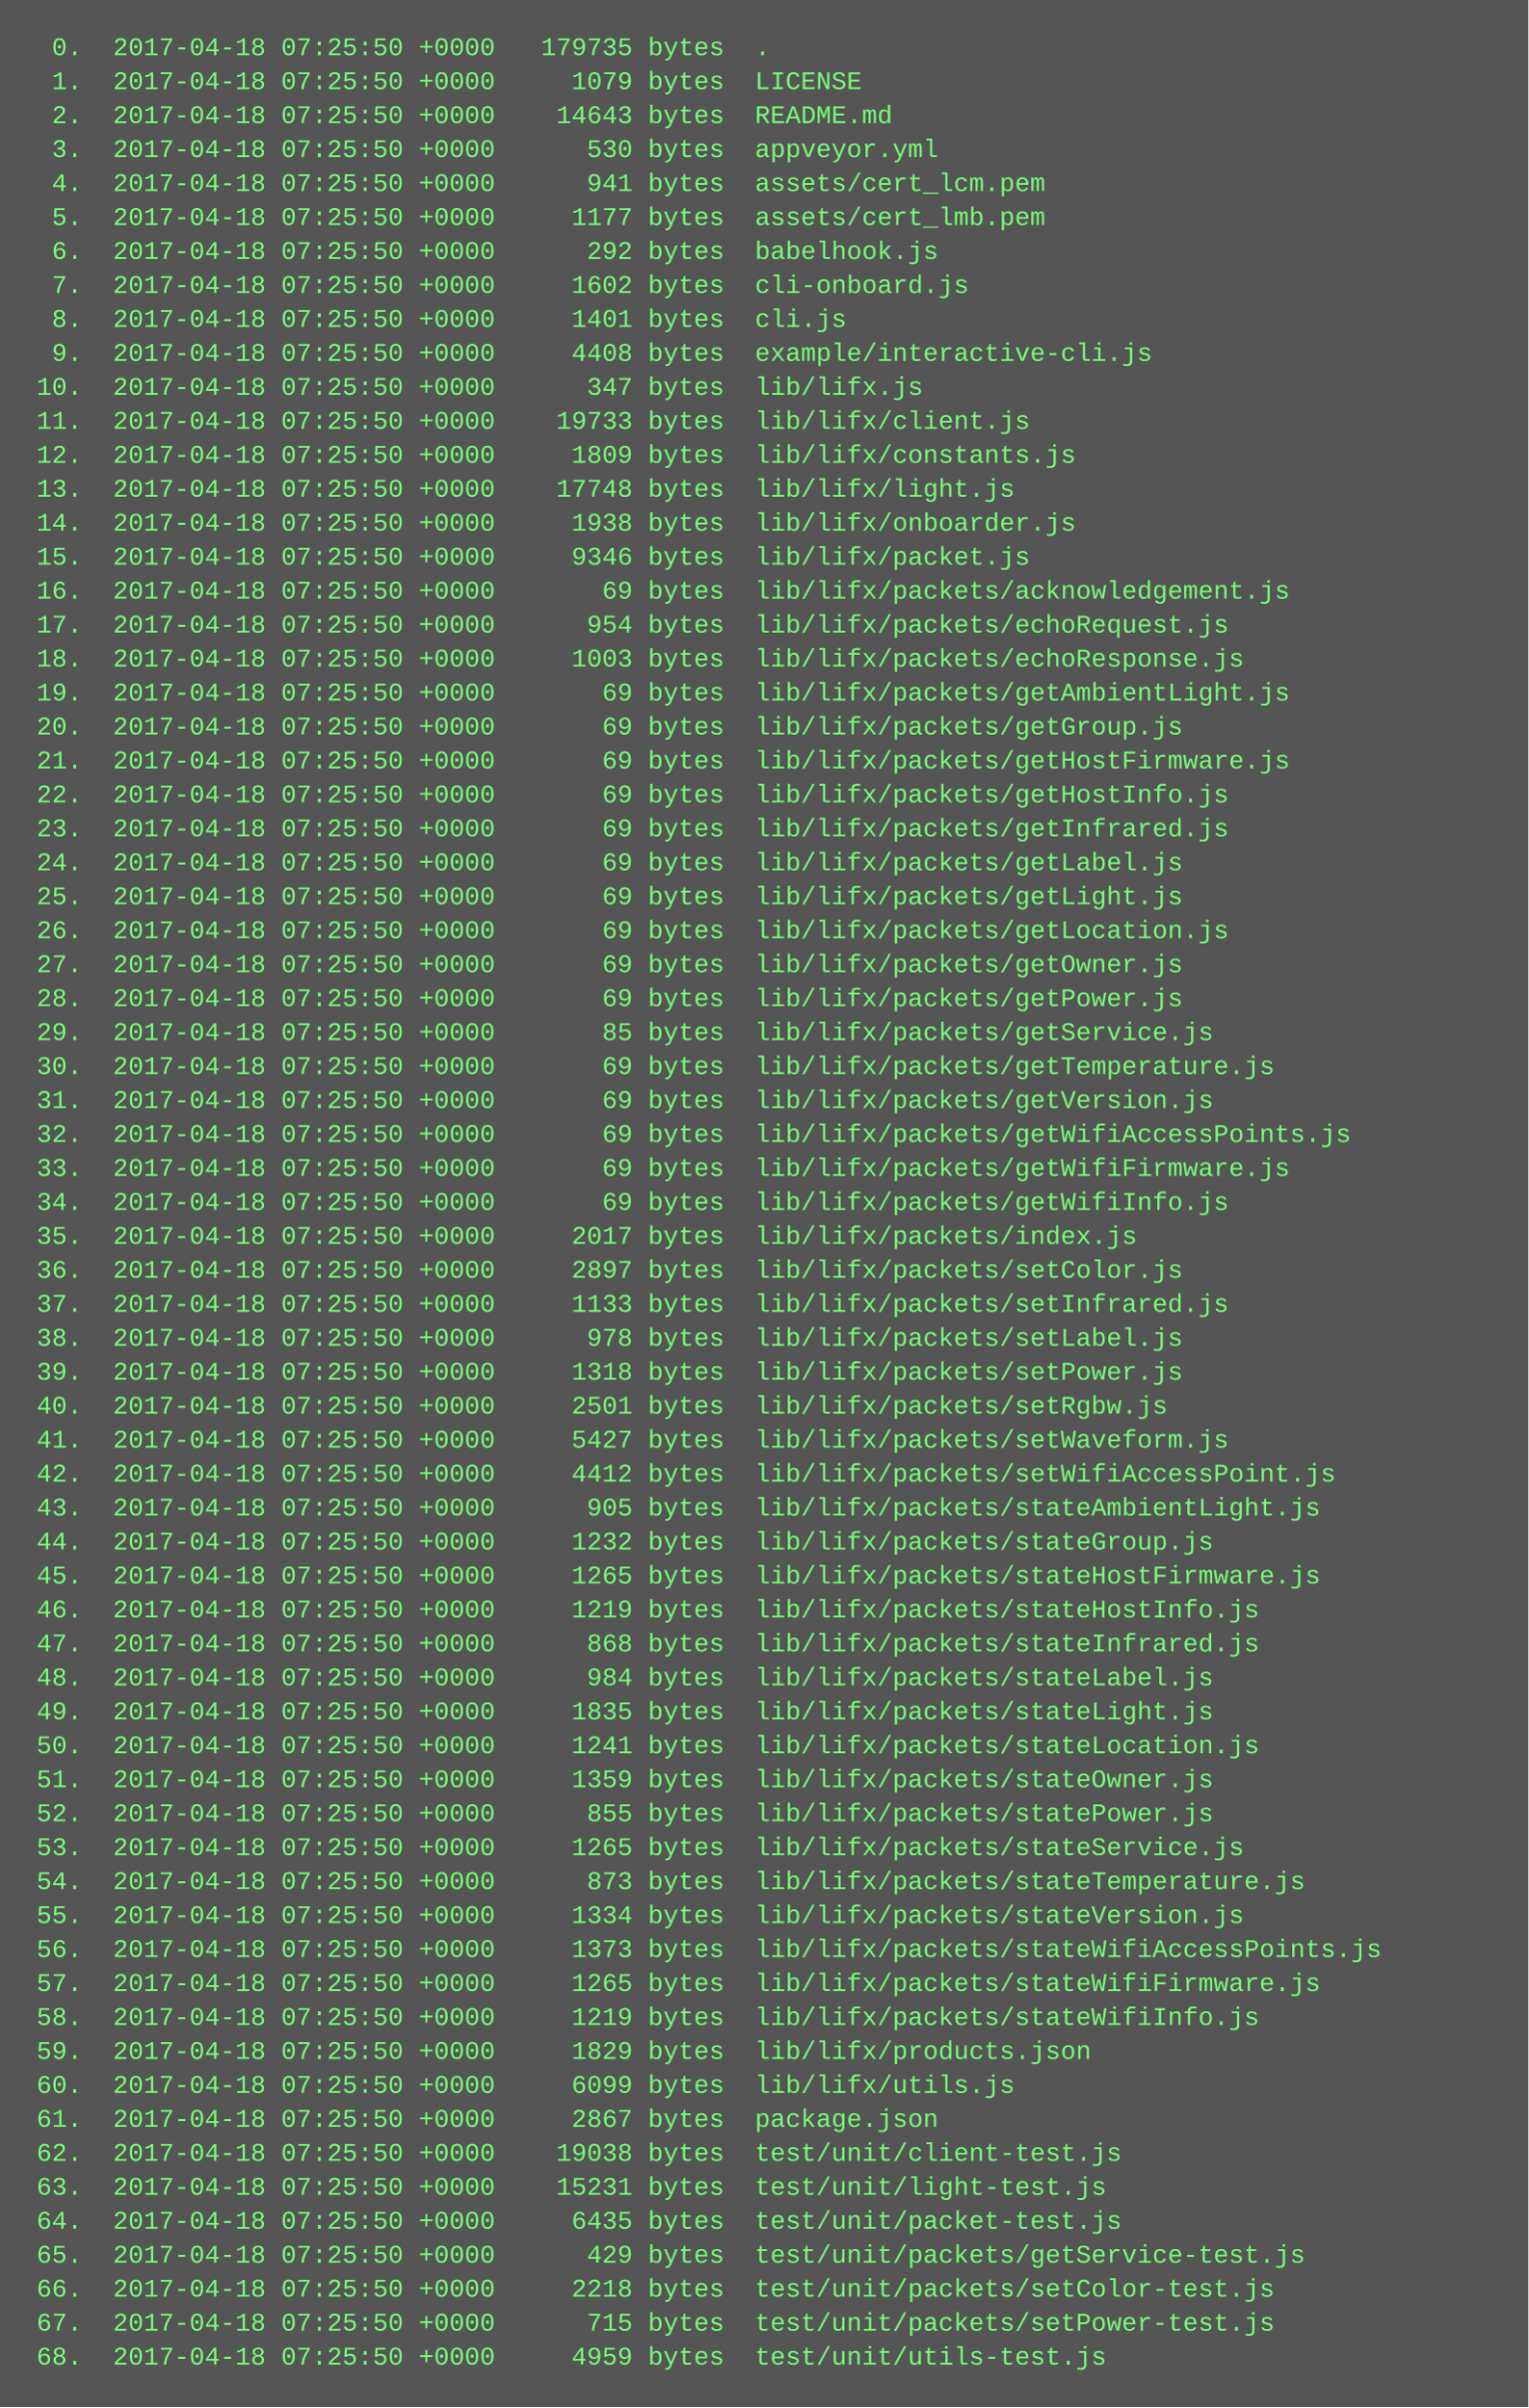
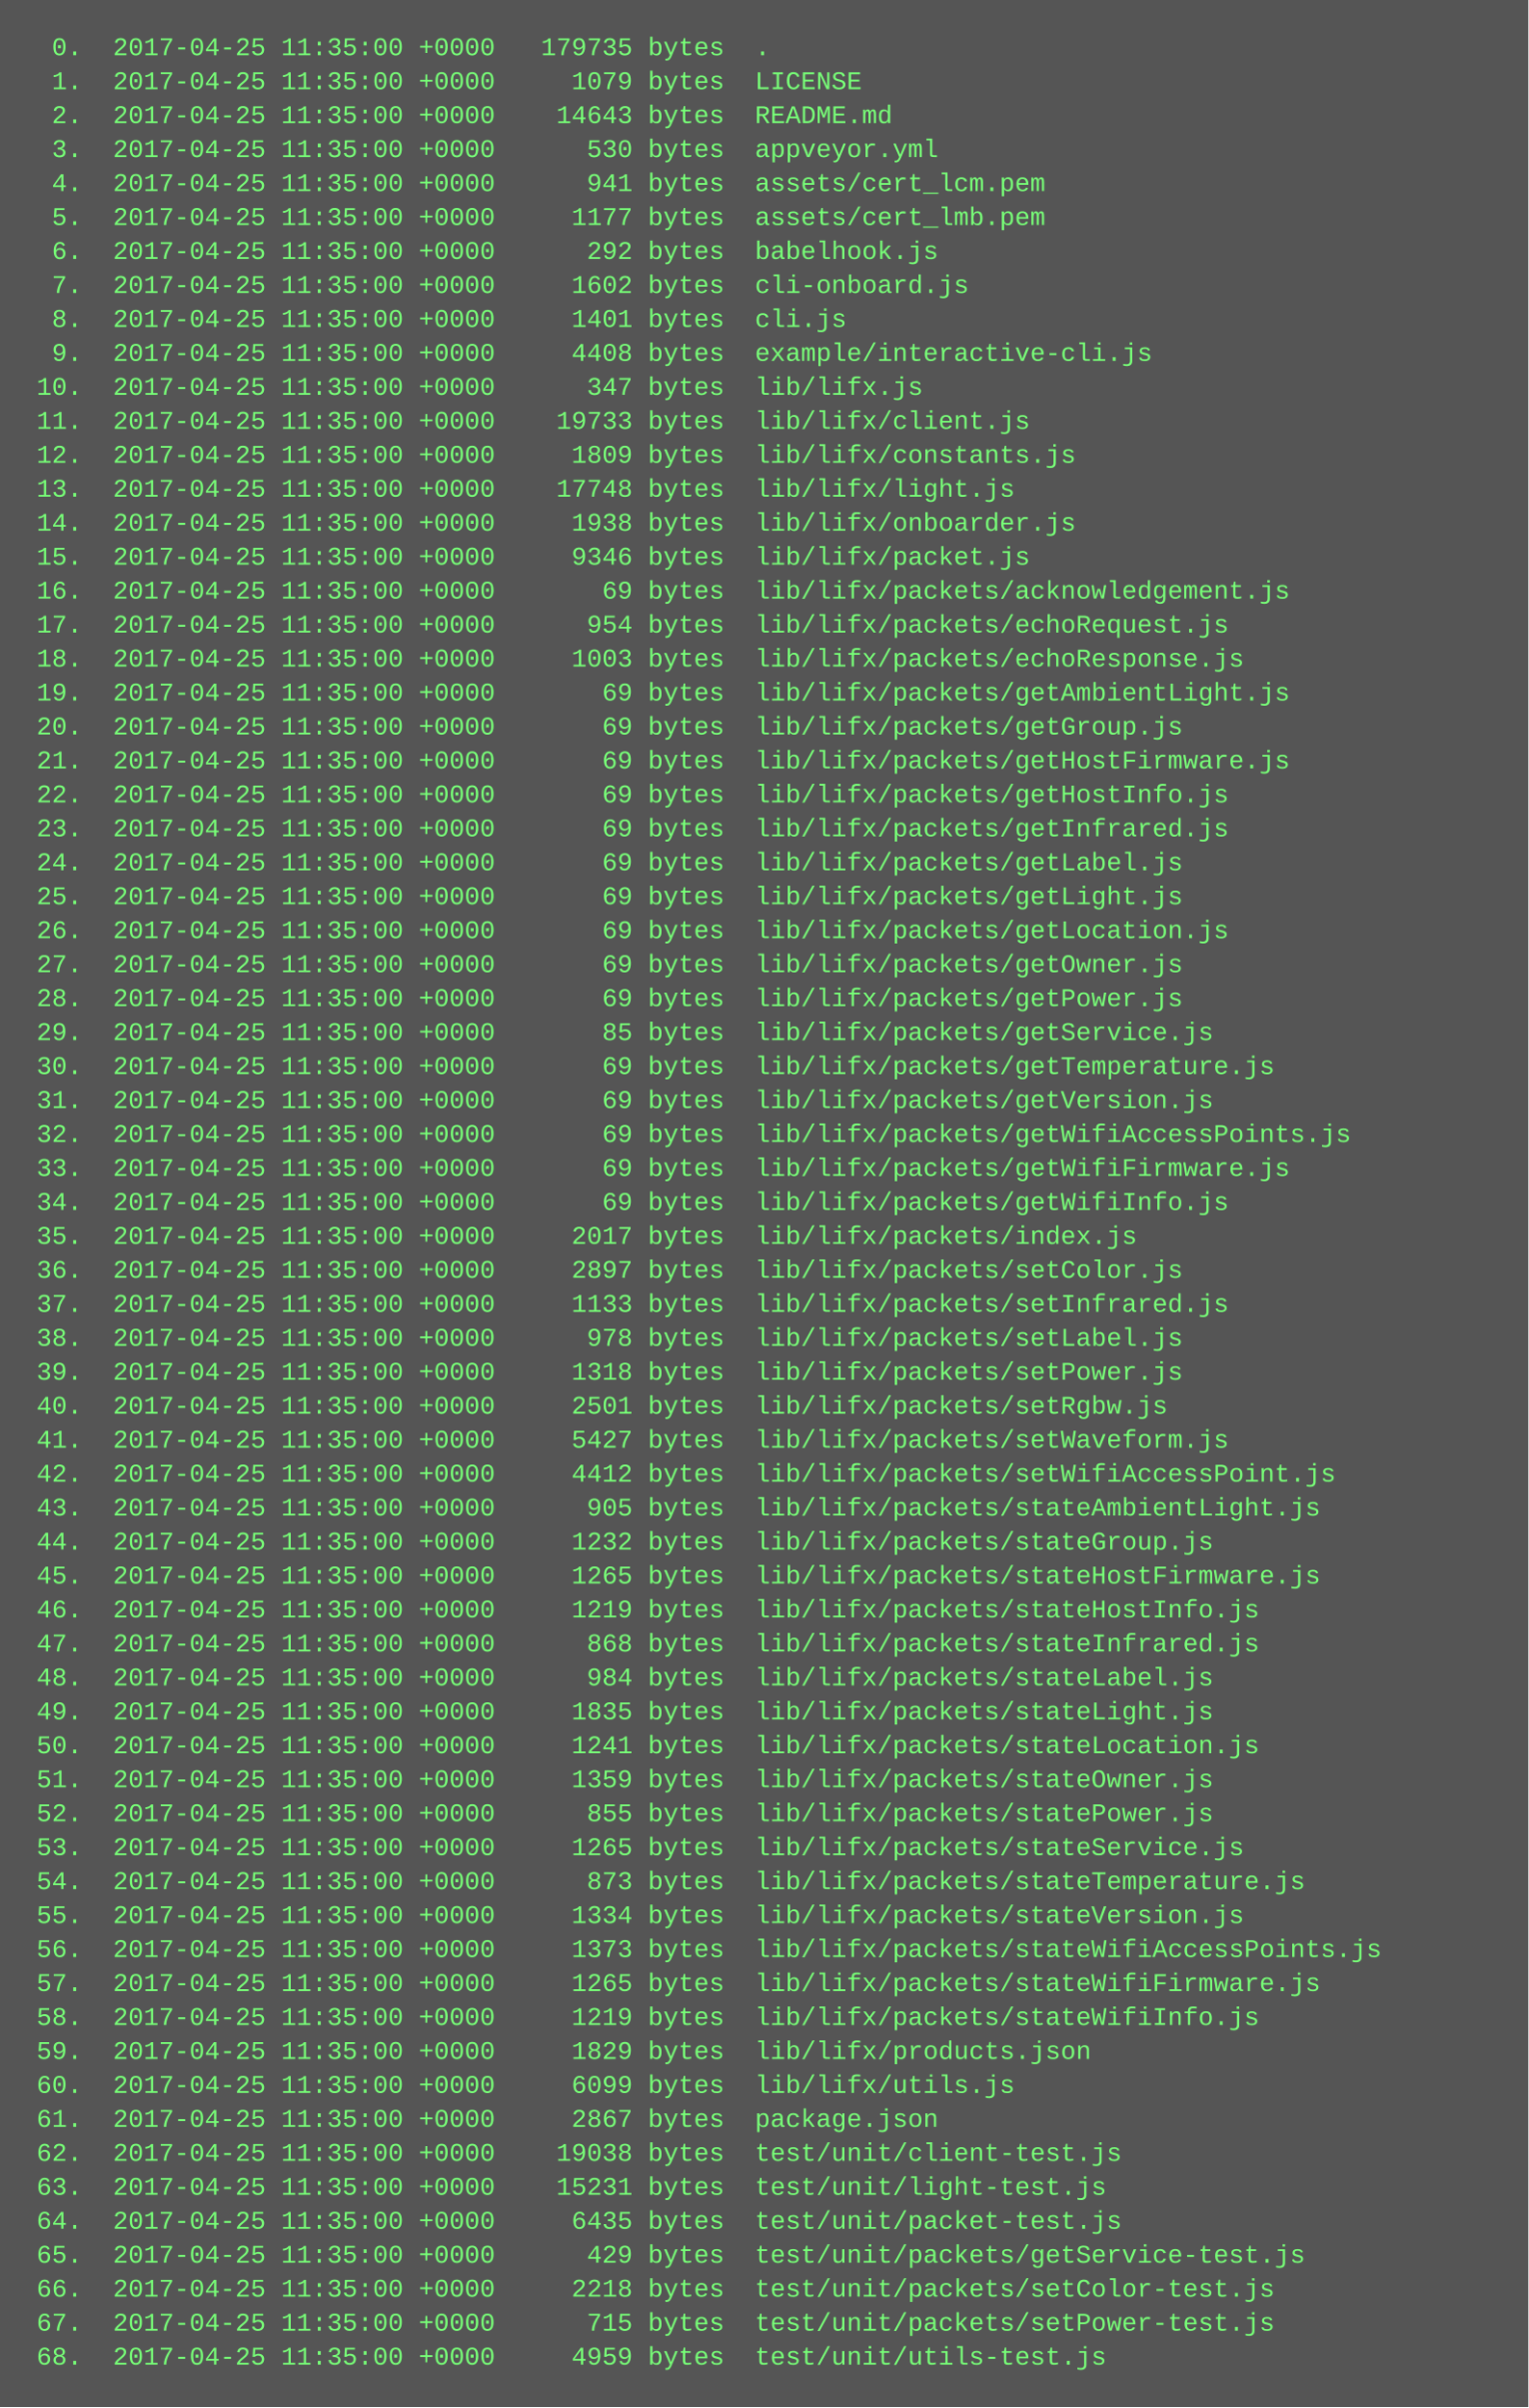
<svg xmlns="http://www.w3.org/2000/svg" height="1134" width="720">
  <rect height="1134" fill="#555" width="720" />
  <text fill="#7f7" font-family="Courier New" font-size="12" xml:space="preserve">
-     <tspan x="10" y="26">  0.  2017-04-18 07:25:50 +0000   179735 bytes  .</tspan>
-     <tspan x="10" y="42">  1.  2017-04-18 07:25:50 +0000     1079 bytes  LICENSE</tspan>
-     <tspan x="10" y="58">  2.  2017-04-18 07:25:50 +0000    14643 bytes  README.md</tspan>
-     <tspan x="10" y="74">  3.  2017-04-18 07:25:50 +0000      530 bytes  appveyor.yml</tspan>
-     <tspan x="10" y="90">  4.  2017-04-18 07:25:50 +0000      941 bytes  assets/cert_lcm.pem</tspan>
-     <tspan x="10" y="106">  5.  2017-04-18 07:25:50 +0000     1177 bytes  assets/cert_lmb.pem</tspan>
-     <tspan x="10" y="122">  6.  2017-04-18 07:25:50 +0000      292 bytes  babelhook.js</tspan>
-     <tspan x="10" y="138">  7.  2017-04-18 07:25:50 +0000     1602 bytes  cli-onboard.js</tspan>
-     <tspan x="10" y="154">  8.  2017-04-18 07:25:50 +0000     1401 bytes  cli.js</tspan>
-     <tspan x="10" y="170">  9.  2017-04-18 07:25:50 +0000     4408 bytes  example/interactive-cli.js</tspan>
-     <tspan x="10" y="186"> 10.  2017-04-18 07:25:50 +0000      347 bytes  lib/lifx.js</tspan>
-     <tspan x="10" y="202"> 11.  2017-04-18 07:25:50 +0000    19733 bytes  lib/lifx/client.js</tspan>
-     <tspan x="10" y="218"> 12.  2017-04-18 07:25:50 +0000     1809 bytes  lib/lifx/constants.js</tspan>
-     <tspan x="10" y="234"> 13.  2017-04-18 07:25:50 +0000    17748 bytes  lib/lifx/light.js</tspan>
-     <tspan x="10" y="250"> 14.  2017-04-18 07:25:50 +0000     1938 bytes  lib/lifx/onboarder.js</tspan>
-     <tspan x="10" y="266"> 15.  2017-04-18 07:25:50 +0000     9346 bytes  lib/lifx/packet.js</tspan>
-     <tspan x="10" y="282"> 16.  2017-04-18 07:25:50 +0000       69 bytes  lib/lifx/packets/acknowledgement.js</tspan>
-     <tspan x="10" y="298"> 17.  2017-04-18 07:25:50 +0000      954 bytes  lib/lifx/packets/echoRequest.js</tspan>
-     <tspan x="10" y="314"> 18.  2017-04-18 07:25:50 +0000     1003 bytes  lib/lifx/packets/echoResponse.js</tspan>
-     <tspan x="10" y="330"> 19.  2017-04-18 07:25:50 +0000       69 bytes  lib/lifx/packets/getAmbientLight.js</tspan>
-     <tspan x="10" y="346"> 20.  2017-04-18 07:25:50 +0000       69 bytes  lib/lifx/packets/getGroup.js</tspan>
-     <tspan x="10" y="362"> 21.  2017-04-18 07:25:50 +0000       69 bytes  lib/lifx/packets/getHostFirmware.js</tspan>
-     <tspan x="10" y="378"> 22.  2017-04-18 07:25:50 +0000       69 bytes  lib/lifx/packets/getHostInfo.js</tspan>
-     <tspan x="10" y="394"> 23.  2017-04-18 07:25:50 +0000       69 bytes  lib/lifx/packets/getInfrared.js</tspan>
-     <tspan x="10" y="410"> 24.  2017-04-18 07:25:50 +0000       69 bytes  lib/lifx/packets/getLabel.js</tspan>
-     <tspan x="10" y="426"> 25.  2017-04-18 07:25:50 +0000       69 bytes  lib/lifx/packets/getLight.js</tspan>
-     <tspan x="10" y="442"> 26.  2017-04-18 07:25:50 +0000       69 bytes  lib/lifx/packets/getLocation.js</tspan>
-     <tspan x="10" y="458"> 27.  2017-04-18 07:25:50 +0000       69 bytes  lib/lifx/packets/getOwner.js</tspan>
-     <tspan x="10" y="474"> 28.  2017-04-18 07:25:50 +0000       69 bytes  lib/lifx/packets/getPower.js</tspan>
-     <tspan x="10" y="490"> 29.  2017-04-18 07:25:50 +0000       85 bytes  lib/lifx/packets/getService.js</tspan>
-     <tspan x="10" y="506"> 30.  2017-04-18 07:25:50 +0000       69 bytes  lib/lifx/packets/getTemperature.js</tspan>
-     <tspan x="10" y="522"> 31.  2017-04-18 07:25:50 +0000       69 bytes  lib/lifx/packets/getVersion.js</tspan>
-     <tspan x="10" y="538"> 32.  2017-04-18 07:25:50 +0000       69 bytes  lib/lifx/packets/getWifiAccessPoints.js</tspan>
-     <tspan x="10" y="554"> 33.  2017-04-18 07:25:50 +0000       69 bytes  lib/lifx/packets/getWifiFirmware.js</tspan>
-     <tspan x="10" y="570"> 34.  2017-04-18 07:25:50 +0000       69 bytes  lib/lifx/packets/getWifiInfo.js</tspan>
-     <tspan x="10" y="586"> 35.  2017-04-18 07:25:50 +0000     2017 bytes  lib/lifx/packets/index.js</tspan>
-     <tspan x="10" y="602"> 36.  2017-04-18 07:25:50 +0000     2897 bytes  lib/lifx/packets/setColor.js</tspan>
-     <tspan x="10" y="618"> 37.  2017-04-18 07:25:50 +0000     1133 bytes  lib/lifx/packets/setInfrared.js</tspan>
-     <tspan x="10" y="634"> 38.  2017-04-18 07:25:50 +0000      978 bytes  lib/lifx/packets/setLabel.js</tspan>
-     <tspan x="10" y="650"> 39.  2017-04-18 07:25:50 +0000     1318 bytes  lib/lifx/packets/setPower.js</tspan>
-     <tspan x="10" y="666"> 40.  2017-04-18 07:25:50 +0000     2501 bytes  lib/lifx/packets/setRgbw.js</tspan>
-     <tspan x="10" y="682"> 41.  2017-04-18 07:25:50 +0000     5427 bytes  lib/lifx/packets/setWaveform.js</tspan>
-     <tspan x="10" y="698"> 42.  2017-04-18 07:25:50 +0000     4412 bytes  lib/lifx/packets/setWifiAccessPoint.js</tspan>
-     <tspan x="10" y="714"> 43.  2017-04-18 07:25:50 +0000      905 bytes  lib/lifx/packets/stateAmbientLight.js</tspan>
-     <tspan x="10" y="730"> 44.  2017-04-18 07:25:50 +0000     1232 bytes  lib/lifx/packets/stateGroup.js</tspan>
-     <tspan x="10" y="746"> 45.  2017-04-18 07:25:50 +0000     1265 bytes  lib/lifx/packets/stateHostFirmware.js</tspan>
-     <tspan x="10" y="762"> 46.  2017-04-18 07:25:50 +0000     1219 bytes  lib/lifx/packets/stateHostInfo.js</tspan>
-     <tspan x="10" y="778"> 47.  2017-04-18 07:25:50 +0000      868 bytes  lib/lifx/packets/stateInfrared.js</tspan>
-     <tspan x="10" y="794"> 48.  2017-04-18 07:25:50 +0000      984 bytes  lib/lifx/packets/stateLabel.js</tspan>
-     <tspan x="10" y="810"> 49.  2017-04-18 07:25:50 +0000     1835 bytes  lib/lifx/packets/stateLight.js</tspan>
-     <tspan x="10" y="826"> 50.  2017-04-18 07:25:50 +0000     1241 bytes  lib/lifx/packets/stateLocation.js</tspan>
-     <tspan x="10" y="842"> 51.  2017-04-18 07:25:50 +0000     1359 bytes  lib/lifx/packets/stateOwner.js</tspan>
-     <tspan x="10" y="858"> 52.  2017-04-18 07:25:50 +0000      855 bytes  lib/lifx/packets/statePower.js</tspan>
-     <tspan x="10" y="874"> 53.  2017-04-18 07:25:50 +0000     1265 bytes  lib/lifx/packets/stateService.js</tspan>
-     <tspan x="10" y="890"> 54.  2017-04-18 07:25:50 +0000      873 bytes  lib/lifx/packets/stateTemperature.js</tspan>
-     <tspan x="10" y="906"> 55.  2017-04-18 07:25:50 +0000     1334 bytes  lib/lifx/packets/stateVersion.js</tspan>
-     <tspan x="10" y="922"> 56.  2017-04-18 07:25:50 +0000     1373 bytes  lib/lifx/packets/stateWifiAccessPoints.js</tspan>
-     <tspan x="10" y="938"> 57.  2017-04-18 07:25:50 +0000     1265 bytes  lib/lifx/packets/stateWifiFirmware.js</tspan>
-     <tspan x="10" y="954"> 58.  2017-04-18 07:25:50 +0000     1219 bytes  lib/lifx/packets/stateWifiInfo.js</tspan>
-     <tspan x="10" y="970"> 59.  2017-04-18 07:25:50 +0000     1829 bytes  lib/lifx/products.json</tspan>
-     <tspan x="10" y="986"> 60.  2017-04-18 07:25:50 +0000     6099 bytes  lib/lifx/utils.js</tspan>
-     <tspan x="10" y="1002"> 61.  2017-04-18 07:25:50 +0000     2867 bytes  package.json</tspan>
-     <tspan x="10" y="1018"> 62.  2017-04-18 07:25:50 +0000    19038 bytes  test/unit/client-test.js</tspan>
-     <tspan x="10" y="1034"> 63.  2017-04-18 07:25:50 +0000    15231 bytes  test/unit/light-test.js</tspan>
-     <tspan x="10" y="1050"> 64.  2017-04-18 07:25:50 +0000     6435 bytes  test/unit/packet-test.js</tspan>
-     <tspan x="10" y="1066"> 65.  2017-04-18 07:25:50 +0000      429 bytes  test/unit/packets/getService-test.js</tspan>
-     <tspan x="10" y="1082"> 66.  2017-04-18 07:25:50 +0000     2218 bytes  test/unit/packets/setColor-test.js</tspan>
-     <tspan x="10" y="1098"> 67.  2017-04-18 07:25:50 +0000      715 bytes  test/unit/packets/setPower-test.js</tspan>
-     <tspan x="10" y="1114"> 68.  2017-04-18 07:25:50 +0000     4959 bytes  test/unit/utils-test.js</tspan>
+     <tspan x="10" y="26">  0.  2017-04-25 11:35:00 +0000   179735 bytes  .</tspan>
+     <tspan x="10" y="42">  1.  2017-04-25 11:35:00 +0000     1079 bytes  LICENSE</tspan>
+     <tspan x="10" y="58">  2.  2017-04-25 11:35:00 +0000    14643 bytes  README.md</tspan>
+     <tspan x="10" y="74">  3.  2017-04-25 11:35:00 +0000      530 bytes  appveyor.yml</tspan>
+     <tspan x="10" y="90">  4.  2017-04-25 11:35:00 +0000      941 bytes  assets/cert_lcm.pem</tspan>
+     <tspan x="10" y="106">  5.  2017-04-25 11:35:00 +0000     1177 bytes  assets/cert_lmb.pem</tspan>
+     <tspan x="10" y="122">  6.  2017-04-25 11:35:00 +0000      292 bytes  babelhook.js</tspan>
+     <tspan x="10" y="138">  7.  2017-04-25 11:35:00 +0000     1602 bytes  cli-onboard.js</tspan>
+     <tspan x="10" y="154">  8.  2017-04-25 11:35:00 +0000     1401 bytes  cli.js</tspan>
+     <tspan x="10" y="170">  9.  2017-04-25 11:35:00 +0000     4408 bytes  example/interactive-cli.js</tspan>
+     <tspan x="10" y="186"> 10.  2017-04-25 11:35:00 +0000      347 bytes  lib/lifx.js</tspan>
+     <tspan x="10" y="202"> 11.  2017-04-25 11:35:00 +0000    19733 bytes  lib/lifx/client.js</tspan>
+     <tspan x="10" y="218"> 12.  2017-04-25 11:35:00 +0000     1809 bytes  lib/lifx/constants.js</tspan>
+     <tspan x="10" y="234"> 13.  2017-04-25 11:35:00 +0000    17748 bytes  lib/lifx/light.js</tspan>
+     <tspan x="10" y="250"> 14.  2017-04-25 11:35:00 +0000     1938 bytes  lib/lifx/onboarder.js</tspan>
+     <tspan x="10" y="266"> 15.  2017-04-25 11:35:00 +0000     9346 bytes  lib/lifx/packet.js</tspan>
+     <tspan x="10" y="282"> 16.  2017-04-25 11:35:00 +0000       69 bytes  lib/lifx/packets/acknowledgement.js</tspan>
+     <tspan x="10" y="298"> 17.  2017-04-25 11:35:00 +0000      954 bytes  lib/lifx/packets/echoRequest.js</tspan>
+     <tspan x="10" y="314"> 18.  2017-04-25 11:35:00 +0000     1003 bytes  lib/lifx/packets/echoResponse.js</tspan>
+     <tspan x="10" y="330"> 19.  2017-04-25 11:35:00 +0000       69 bytes  lib/lifx/packets/getAmbientLight.js</tspan>
+     <tspan x="10" y="346"> 20.  2017-04-25 11:35:00 +0000       69 bytes  lib/lifx/packets/getGroup.js</tspan>
+     <tspan x="10" y="362"> 21.  2017-04-25 11:35:00 +0000       69 bytes  lib/lifx/packets/getHostFirmware.js</tspan>
+     <tspan x="10" y="378"> 22.  2017-04-25 11:35:00 +0000       69 bytes  lib/lifx/packets/getHostInfo.js</tspan>
+     <tspan x="10" y="394"> 23.  2017-04-25 11:35:00 +0000       69 bytes  lib/lifx/packets/getInfrared.js</tspan>
+     <tspan x="10" y="410"> 24.  2017-04-25 11:35:00 +0000       69 bytes  lib/lifx/packets/getLabel.js</tspan>
+     <tspan x="10" y="426"> 25.  2017-04-25 11:35:00 +0000       69 bytes  lib/lifx/packets/getLight.js</tspan>
+     <tspan x="10" y="442"> 26.  2017-04-25 11:35:00 +0000       69 bytes  lib/lifx/packets/getLocation.js</tspan>
+     <tspan x="10" y="458"> 27.  2017-04-25 11:35:00 +0000       69 bytes  lib/lifx/packets/getOwner.js</tspan>
+     <tspan x="10" y="474"> 28.  2017-04-25 11:35:00 +0000       69 bytes  lib/lifx/packets/getPower.js</tspan>
+     <tspan x="10" y="490"> 29.  2017-04-25 11:35:00 +0000       85 bytes  lib/lifx/packets/getService.js</tspan>
+     <tspan x="10" y="506"> 30.  2017-04-25 11:35:00 +0000       69 bytes  lib/lifx/packets/getTemperature.js</tspan>
+     <tspan x="10" y="522"> 31.  2017-04-25 11:35:00 +0000       69 bytes  lib/lifx/packets/getVersion.js</tspan>
+     <tspan x="10" y="538"> 32.  2017-04-25 11:35:00 +0000       69 bytes  lib/lifx/packets/getWifiAccessPoints.js</tspan>
+     <tspan x="10" y="554"> 33.  2017-04-25 11:35:00 +0000       69 bytes  lib/lifx/packets/getWifiFirmware.js</tspan>
+     <tspan x="10" y="570"> 34.  2017-04-25 11:35:00 +0000       69 bytes  lib/lifx/packets/getWifiInfo.js</tspan>
+     <tspan x="10" y="586"> 35.  2017-04-25 11:35:00 +0000     2017 bytes  lib/lifx/packets/index.js</tspan>
+     <tspan x="10" y="602"> 36.  2017-04-25 11:35:00 +0000     2897 bytes  lib/lifx/packets/setColor.js</tspan>
+     <tspan x="10" y="618"> 37.  2017-04-25 11:35:00 +0000     1133 bytes  lib/lifx/packets/setInfrared.js</tspan>
+     <tspan x="10" y="634"> 38.  2017-04-25 11:35:00 +0000      978 bytes  lib/lifx/packets/setLabel.js</tspan>
+     <tspan x="10" y="650"> 39.  2017-04-25 11:35:00 +0000     1318 bytes  lib/lifx/packets/setPower.js</tspan>
+     <tspan x="10" y="666"> 40.  2017-04-25 11:35:00 +0000     2501 bytes  lib/lifx/packets/setRgbw.js</tspan>
+     <tspan x="10" y="682"> 41.  2017-04-25 11:35:00 +0000     5427 bytes  lib/lifx/packets/setWaveform.js</tspan>
+     <tspan x="10" y="698"> 42.  2017-04-25 11:35:00 +0000     4412 bytes  lib/lifx/packets/setWifiAccessPoint.js</tspan>
+     <tspan x="10" y="714"> 43.  2017-04-25 11:35:00 +0000      905 bytes  lib/lifx/packets/stateAmbientLight.js</tspan>
+     <tspan x="10" y="730"> 44.  2017-04-25 11:35:00 +0000     1232 bytes  lib/lifx/packets/stateGroup.js</tspan>
+     <tspan x="10" y="746"> 45.  2017-04-25 11:35:00 +0000     1265 bytes  lib/lifx/packets/stateHostFirmware.js</tspan>
+     <tspan x="10" y="762"> 46.  2017-04-25 11:35:00 +0000     1219 bytes  lib/lifx/packets/stateHostInfo.js</tspan>
+     <tspan x="10" y="778"> 47.  2017-04-25 11:35:00 +0000      868 bytes  lib/lifx/packets/stateInfrared.js</tspan>
+     <tspan x="10" y="794"> 48.  2017-04-25 11:35:00 +0000      984 bytes  lib/lifx/packets/stateLabel.js</tspan>
+     <tspan x="10" y="810"> 49.  2017-04-25 11:35:00 +0000     1835 bytes  lib/lifx/packets/stateLight.js</tspan>
+     <tspan x="10" y="826"> 50.  2017-04-25 11:35:00 +0000     1241 bytes  lib/lifx/packets/stateLocation.js</tspan>
+     <tspan x="10" y="842"> 51.  2017-04-25 11:35:00 +0000     1359 bytes  lib/lifx/packets/stateOwner.js</tspan>
+     <tspan x="10" y="858"> 52.  2017-04-25 11:35:00 +0000      855 bytes  lib/lifx/packets/statePower.js</tspan>
+     <tspan x="10" y="874"> 53.  2017-04-25 11:35:00 +0000     1265 bytes  lib/lifx/packets/stateService.js</tspan>
+     <tspan x="10" y="890"> 54.  2017-04-25 11:35:00 +0000      873 bytes  lib/lifx/packets/stateTemperature.js</tspan>
+     <tspan x="10" y="906"> 55.  2017-04-25 11:35:00 +0000     1334 bytes  lib/lifx/packets/stateVersion.js</tspan>
+     <tspan x="10" y="922"> 56.  2017-04-25 11:35:00 +0000     1373 bytes  lib/lifx/packets/stateWifiAccessPoints.js</tspan>
+     <tspan x="10" y="938"> 57.  2017-04-25 11:35:00 +0000     1265 bytes  lib/lifx/packets/stateWifiFirmware.js</tspan>
+     <tspan x="10" y="954"> 58.  2017-04-25 11:35:00 +0000     1219 bytes  lib/lifx/packets/stateWifiInfo.js</tspan>
+     <tspan x="10" y="970"> 59.  2017-04-25 11:35:00 +0000     1829 bytes  lib/lifx/products.json</tspan>
+     <tspan x="10" y="986"> 60.  2017-04-25 11:35:00 +0000     6099 bytes  lib/lifx/utils.js</tspan>
+     <tspan x="10" y="1002"> 61.  2017-04-25 11:35:00 +0000     2867 bytes  package.json</tspan>
+     <tspan x="10" y="1018"> 62.  2017-04-25 11:35:00 +0000    19038 bytes  test/unit/client-test.js</tspan>
+     <tspan x="10" y="1034"> 63.  2017-04-25 11:35:00 +0000    15231 bytes  test/unit/light-test.js</tspan>
+     <tspan x="10" y="1050"> 64.  2017-04-25 11:35:00 +0000     6435 bytes  test/unit/packet-test.js</tspan>
+     <tspan x="10" y="1066"> 65.  2017-04-25 11:35:00 +0000      429 bytes  test/unit/packets/getService-test.js</tspan>
+     <tspan x="10" y="1082"> 66.  2017-04-25 11:35:00 +0000     2218 bytes  test/unit/packets/setColor-test.js</tspan>
+     <tspan x="10" y="1098"> 67.  2017-04-25 11:35:00 +0000      715 bytes  test/unit/packets/setPower-test.js</tspan>
+     <tspan x="10" y="1114"> 68.  2017-04-25 11:35:00 +0000     4959 bytes  test/unit/utils-test.js</tspan>
  </text>
</svg>
